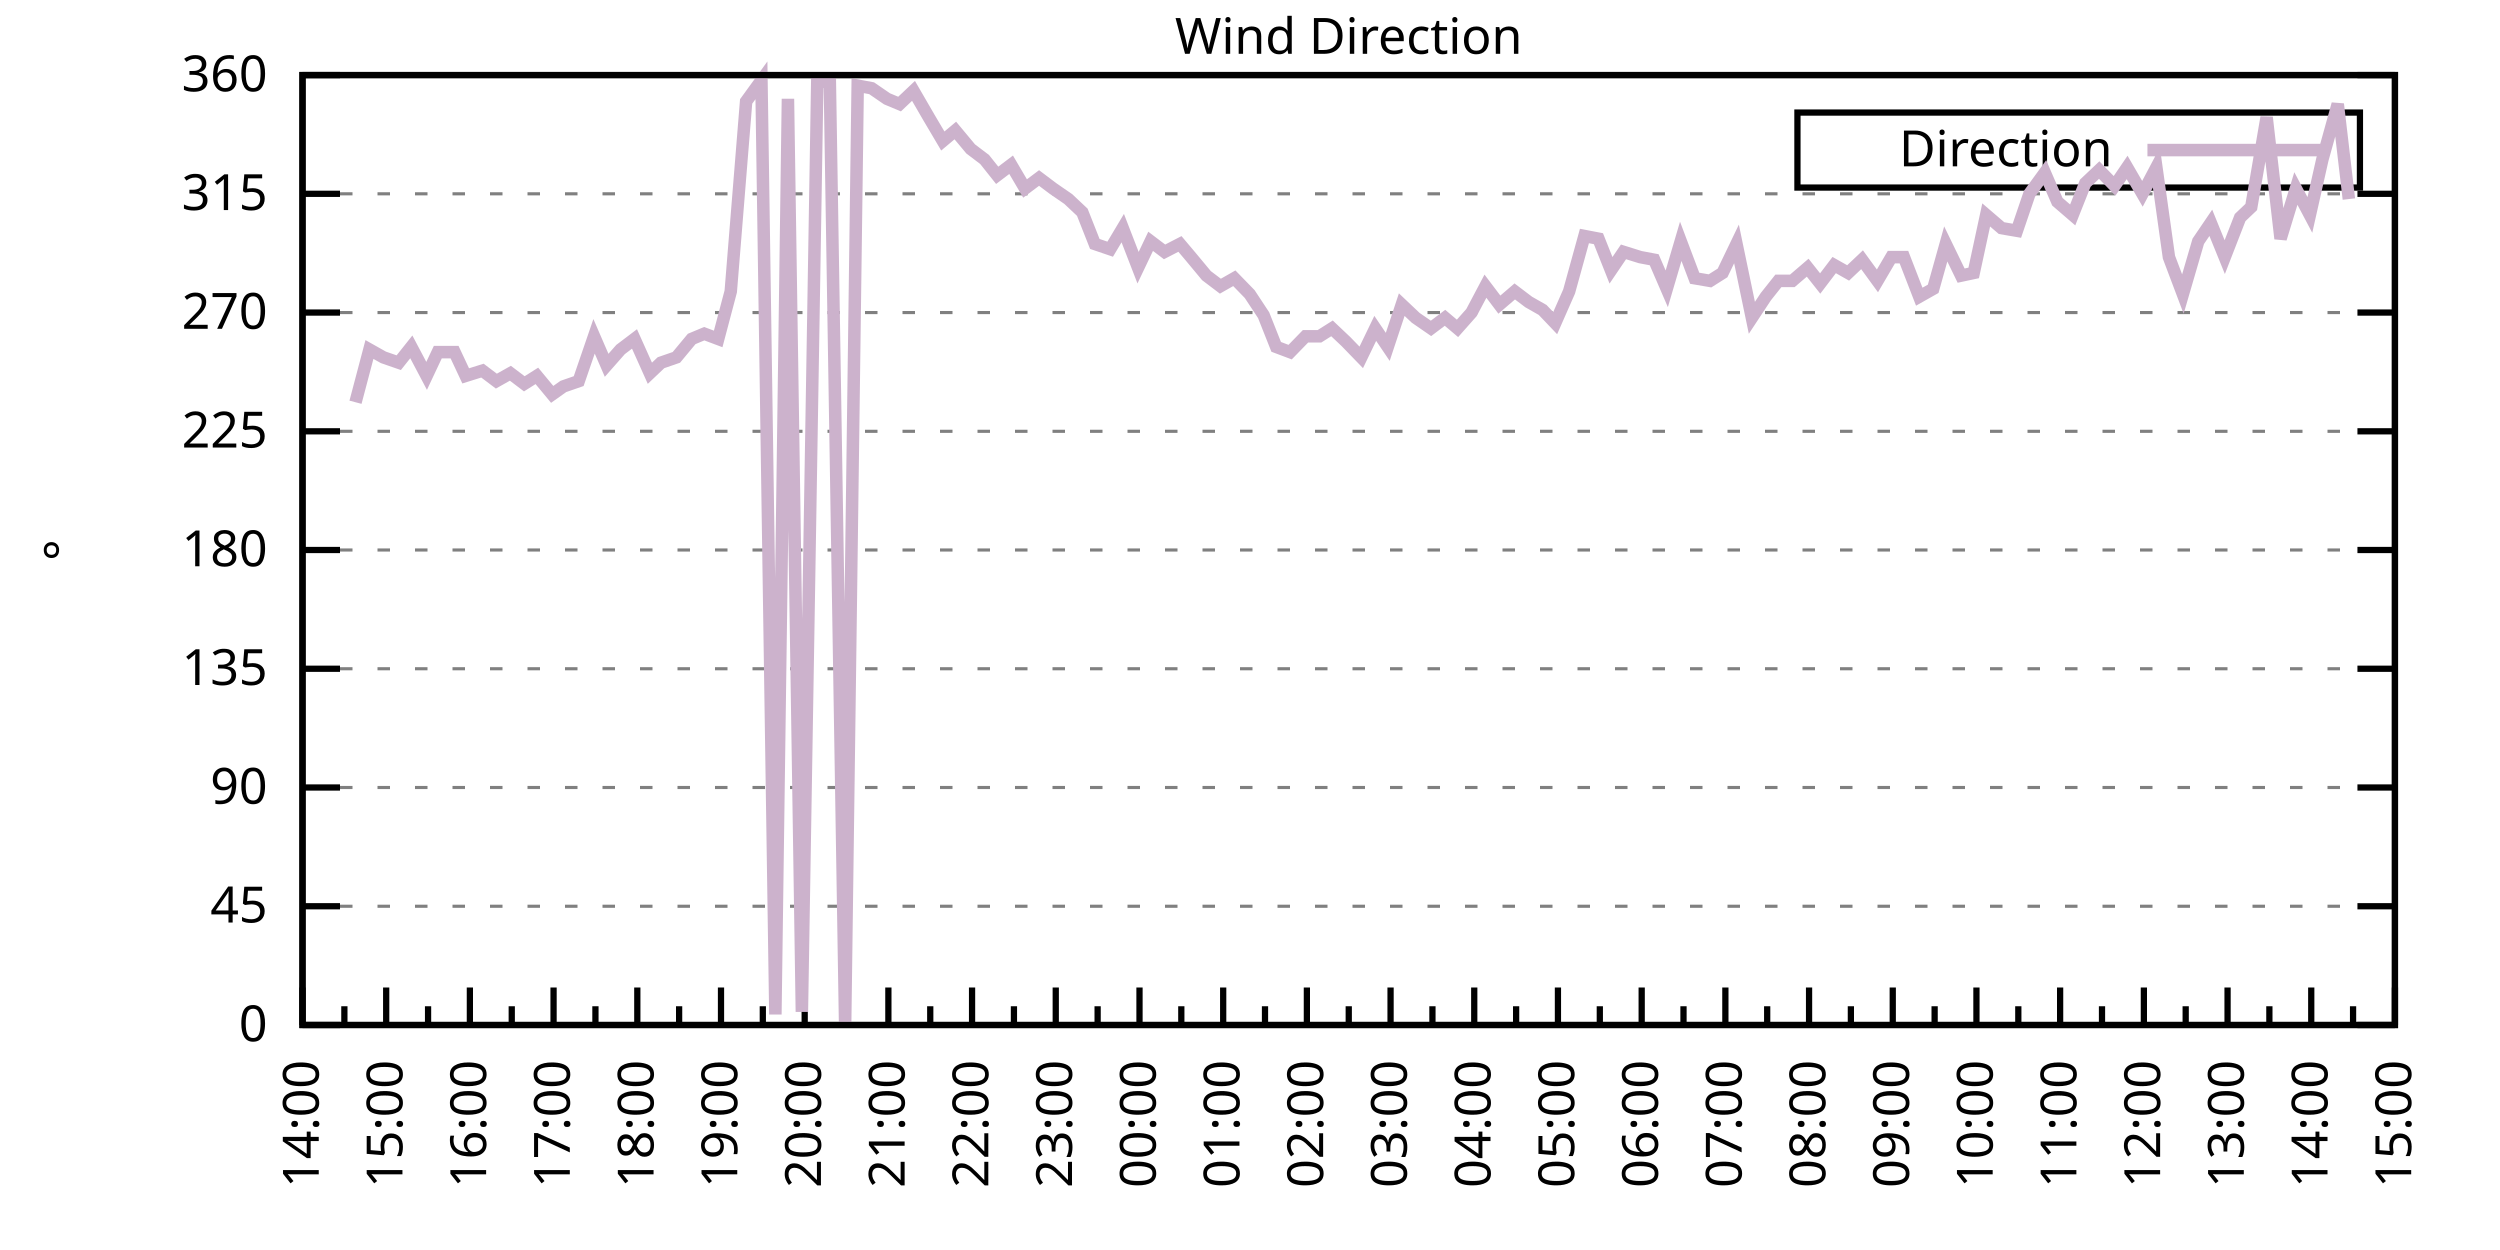
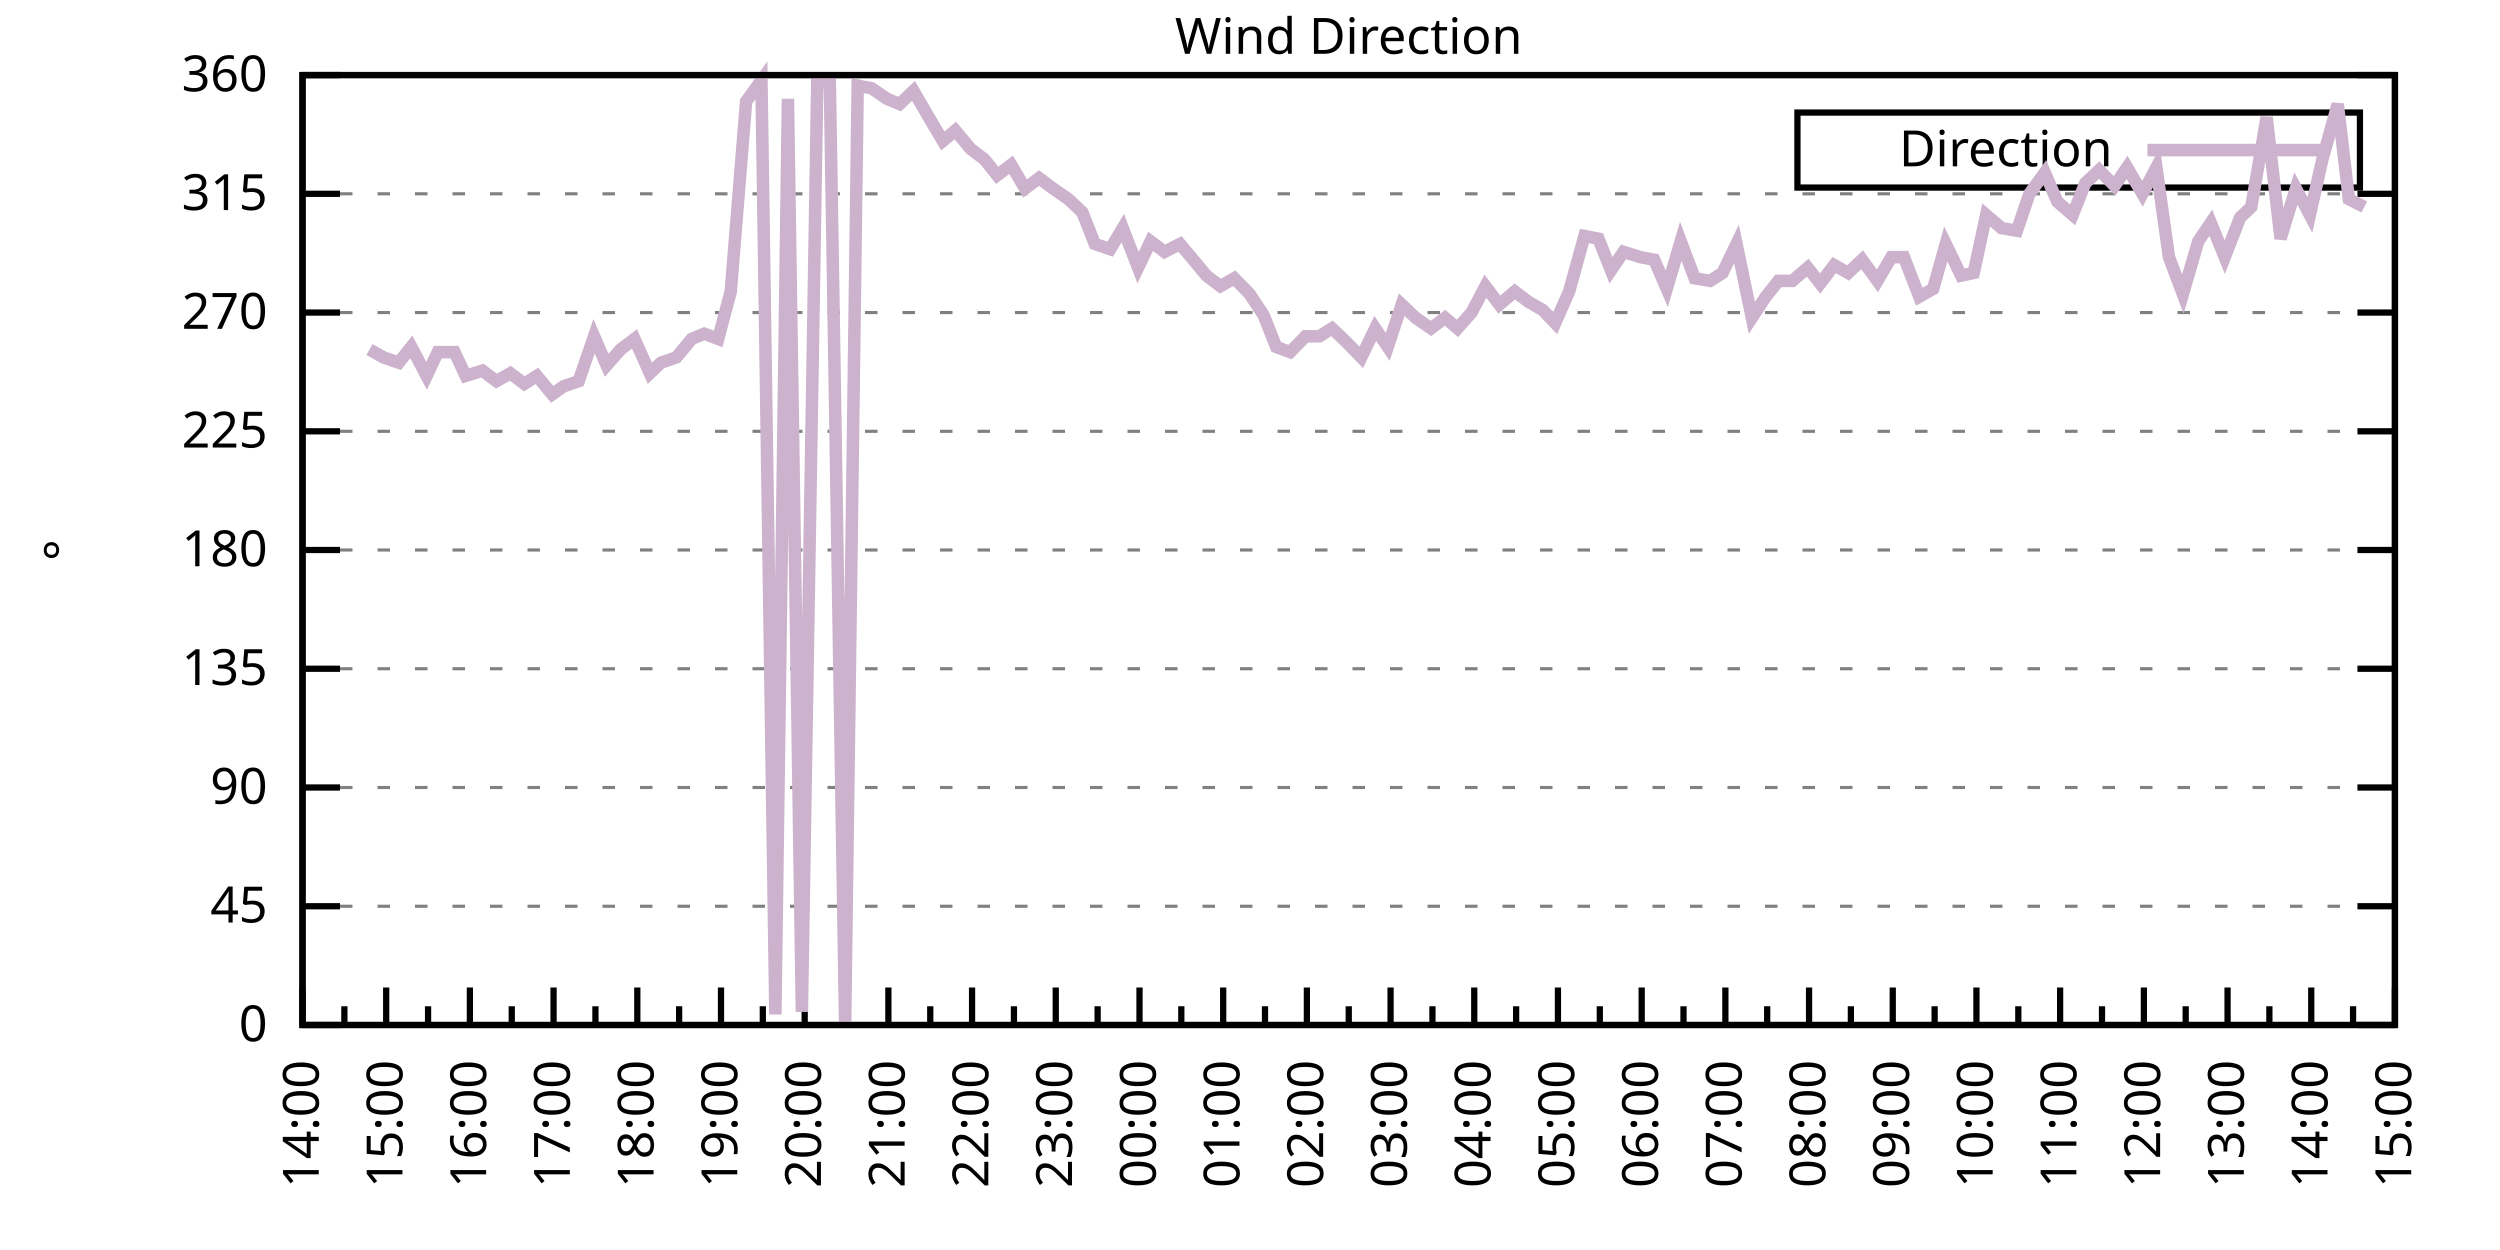
<svg xmlns="http://www.w3.org/2000/svg" xmlns:xlink="http://www.w3.org/1999/xlink" width="400" height="200" viewBox="0 0 400 200">
  <g id="gnuplot_canvas">
    <rect x="0" y="0" width="400" height="200" fill="none" />
    <defs>
      <circle id="gpDot" r="0.5" stroke-width="0.5" stroke="currentColor" />
      <path id="gpPt0" stroke-width="0.333" stroke="currentColor" d="M-1,0 h2 M0,-1 v2" />
      <path id="gpPt1" stroke-width="0.333" stroke="currentColor" d="M-1,-1 L1,1 M1,-1 L-1,1" />
      <path id="gpPt2" stroke-width="0.333" stroke="currentColor" d="M-1,0 L1,0 M0,-1 L0,1 M-1,-1 L1,1 M-1,1 L1,-1" />
      <rect id="gpPt3" stroke-width="0.333" stroke="currentColor" x="-1" y="-1" width="2" height="2" />
      <rect id="gpPt4" stroke-width="0.333" stroke="currentColor" fill="currentColor" x="-1" y="-1" width="2" height="2" />
      <circle id="gpPt5" stroke-width="0.333" stroke="currentColor" cx="0" cy="0" r="1" />
      <use xlink:href="#gpPt5" id="gpPt6" fill="currentColor" stroke="none" />
      <path id="gpPt7" stroke-width="0.333" stroke="currentColor" d="M0,-1.33 L-1.33,0.67 L1.33,0.67 z" />
      <use xlink:href="#gpPt7" id="gpPt8" fill="currentColor" stroke="none" />
      <use xlink:href="#gpPt7" id="gpPt9" stroke="currentColor" transform="rotate(180)" />
      <use xlink:href="#gpPt9" id="gpPt10" fill="currentColor" stroke="none" />
      <use xlink:href="#gpPt3" id="gpPt11" stroke="currentColor" transform="rotate(45)" />
      <use xlink:href="#gpPt11" id="gpPt12" fill="currentColor" stroke="none" />
      <path id="gpPt13" stroke-width="0.333" stroke="currentColor" d="M0,1.330 L1.265,0.411 L0.782,-1.067 L-0.782,-1.076 L-1.265,0.411 z" />
      <use xlink:href="#gpPt13" id="gpPt14" fill="currentColor" stroke="none" />
      <filter id="textbox" filterUnits="objectBoundingBox" x="0" y="0" height="1" width="1">
        <feFlood flood-color="white" flood-opacity="1" result="bgnd" />
        <feComposite in="SourceGraphic" in2="bgnd" operator="atop" />
      </filter>
      <filter id="greybox" filterUnits="objectBoundingBox" x="0" y="0" height="1" width="1">
        <feFlood flood-color="lightgrey" flood-opacity="1" result="grey" />
        <feComposite in="SourceGraphic" in2="grey" operator="atop" />
      </filter>
    </defs>
    <g fill="none" color="white" stroke="currentColor" stroke-width="1.00" stroke-linecap="butt" stroke-linejoin="miter">
</g>
    <g fill="none" color="black" stroke="currentColor" stroke-width="1.00" stroke-linecap="butt" stroke-linejoin="miter">
      <g stroke="none" shape-rendering="crispEdges">
        <polygon fill="rgb(255, 255, 255)" points="48.40,164.00 383.18,164.00 383.18,12.02 48.40,12.02 " />
      </g>
    </g>
    <g fill="none" color="black" stroke="currentColor" stroke-width="1.00" stroke-linecap="butt" stroke-linejoin="miter">
</g>
    <g fill="none" color="black" stroke="black" stroke-width="0.50" stroke-linecap="butt" stroke-linejoin="miter">
</g>
    <g fill="none" color="gray" stroke="currentColor" stroke-width="0.50" stroke-linecap="butt" stroke-linejoin="miter">
      <path stroke="gray" stroke-dasharray="2,4" class="gridline" d="M48.40,164.00 L383.19,164.00  " />
    </g>
    <g fill="none" color="gray" stroke="gray" stroke-width="1.00" stroke-linecap="butt" stroke-linejoin="miter">
</g>
    <g fill="none" color="black" stroke="currentColor" stroke-width="1.00" stroke-linecap="butt" stroke-linejoin="miter">
      <path stroke="black" d="M48.40,164.00 L54.40,164.00 M383.19,164.00 L377.19,164.00  " />
      <g transform="translate(42.80,166.60)" stroke="none" fill="black" font-family="Sans" font-size="8.00" text-anchor="end">
        <text>
          <tspan font-family="Sans"> 0</tspan>
        </text>
      </g>
    </g>
    <g fill="none" color="black" stroke="currentColor" stroke-width="1.00" stroke-linecap="butt" stroke-linejoin="miter">
</g>
    <g fill="none" color="black" stroke="black" stroke-width="0.50" stroke-linecap="butt" stroke-linejoin="miter">
</g>
    <g fill="none" color="gray" stroke="currentColor" stroke-width="0.50" stroke-linecap="butt" stroke-linejoin="miter">
      <path stroke="gray" stroke-dasharray="2,4" class="gridline" d="M48.40,145.00 L383.19,145.00  " />
    </g>
    <g fill="none" color="gray" stroke="gray" stroke-width="1.00" stroke-linecap="butt" stroke-linejoin="miter">
</g>
    <g fill="none" color="black" stroke="currentColor" stroke-width="1.00" stroke-linecap="butt" stroke-linejoin="miter">
      <path stroke="black" d="M48.40,145.00 L54.40,145.00 M383.19,145.00 L377.19,145.00  " />
      <g transform="translate(42.80,147.60)" stroke="none" fill="black" font-family="Sans" font-size="8.00" text-anchor="end">
        <text>
          <tspan font-family="Sans"> 45</tspan>
        </text>
      </g>
    </g>
    <g fill="none" color="black" stroke="currentColor" stroke-width="1.00" stroke-linecap="butt" stroke-linejoin="miter">
</g>
    <g fill="none" color="black" stroke="black" stroke-width="0.50" stroke-linecap="butt" stroke-linejoin="miter">
</g>
    <g fill="none" color="gray" stroke="currentColor" stroke-width="0.50" stroke-linecap="butt" stroke-linejoin="miter">
      <path stroke="gray" stroke-dasharray="2,4" class="gridline" d="M48.40,126.00 L383.19,126.00  " />
    </g>
    <g fill="none" color="gray" stroke="gray" stroke-width="1.00" stroke-linecap="butt" stroke-linejoin="miter">
</g>
    <g fill="none" color="black" stroke="currentColor" stroke-width="1.00" stroke-linecap="butt" stroke-linejoin="miter">
      <path stroke="black" d="M48.40,126.00 L54.40,126.00 M383.19,126.00 L377.19,126.00  " />
      <g transform="translate(42.80,128.60)" stroke="none" fill="black" font-family="Sans" font-size="8.00" text-anchor="end">
        <text>
          <tspan font-family="Sans"> 90</tspan>
        </text>
      </g>
    </g>
    <g fill="none" color="black" stroke="currentColor" stroke-width="1.00" stroke-linecap="butt" stroke-linejoin="miter">
</g>
    <g fill="none" color="black" stroke="black" stroke-width="0.50" stroke-linecap="butt" stroke-linejoin="miter">
</g>
    <g fill="none" color="gray" stroke="currentColor" stroke-width="0.50" stroke-linecap="butt" stroke-linejoin="miter">
      <path stroke="gray" stroke-dasharray="2,4" class="gridline" d="M48.40,107.00 L383.19,107.00  " />
    </g>
    <g fill="none" color="gray" stroke="gray" stroke-width="1.00" stroke-linecap="butt" stroke-linejoin="miter">
</g>
    <g fill="none" color="black" stroke="currentColor" stroke-width="1.00" stroke-linecap="butt" stroke-linejoin="miter">
      <path stroke="black" d="M48.40,107.00 L54.40,107.00 M383.19,107.00 L377.19,107.00  " />
      <g transform="translate(42.80,109.60)" stroke="none" fill="black" font-family="Sans" font-size="8.00" text-anchor="end">
        <text>
          <tspan font-family="Sans"> 135</tspan>
        </text>
      </g>
    </g>
    <g fill="none" color="black" stroke="currentColor" stroke-width="1.00" stroke-linecap="butt" stroke-linejoin="miter">
</g>
    <g fill="none" color="black" stroke="black" stroke-width="0.50" stroke-linecap="butt" stroke-linejoin="miter">
</g>
    <g fill="none" color="gray" stroke="currentColor" stroke-width="0.50" stroke-linecap="butt" stroke-linejoin="miter">
      <path stroke="gray" stroke-dasharray="2,4" class="gridline" d="M48.40,88.00 L383.19,88.00  " />
    </g>
    <g fill="none" color="gray" stroke="gray" stroke-width="1.00" stroke-linecap="butt" stroke-linejoin="miter">
</g>
    <g fill="none" color="black" stroke="currentColor" stroke-width="1.00" stroke-linecap="butt" stroke-linejoin="miter">
      <path stroke="black" d="M48.40,88.00 L54.40,88.00 M383.19,88.00 L377.19,88.00  " />
      <g transform="translate(42.80,90.60)" stroke="none" fill="black" font-family="Sans" font-size="8.00" text-anchor="end">
        <text>
          <tspan font-family="Sans"> 180</tspan>
        </text>
      </g>
    </g>
    <g fill="none" color="black" stroke="currentColor" stroke-width="1.00" stroke-linecap="butt" stroke-linejoin="miter">
</g>
    <g fill="none" color="black" stroke="black" stroke-width="0.50" stroke-linecap="butt" stroke-linejoin="miter">
</g>
    <g fill="none" color="gray" stroke="currentColor" stroke-width="0.50" stroke-linecap="butt" stroke-linejoin="miter">
      <path stroke="gray" stroke-dasharray="2,4" class="gridline" d="M48.40,69.01 L383.19,69.01  " />
    </g>
    <g fill="none" color="gray" stroke="gray" stroke-width="1.00" stroke-linecap="butt" stroke-linejoin="miter">
</g>
    <g fill="none" color="black" stroke="currentColor" stroke-width="1.00" stroke-linecap="butt" stroke-linejoin="miter">
      <path stroke="black" d="M48.40,69.01 L54.40,69.01 M383.19,69.01 L377.19,69.01  " />
      <g transform="translate(42.80,71.61)" stroke="none" fill="black" font-family="Sans" font-size="8.00" text-anchor="end">
        <text>
          <tspan font-family="Sans"> 225</tspan>
        </text>
      </g>
    </g>
    <g fill="none" color="black" stroke="currentColor" stroke-width="1.00" stroke-linecap="butt" stroke-linejoin="miter">
</g>
    <g fill="none" color="black" stroke="black" stroke-width="0.50" stroke-linecap="butt" stroke-linejoin="miter">
</g>
    <g fill="none" color="gray" stroke="currentColor" stroke-width="0.50" stroke-linecap="butt" stroke-linejoin="miter">
      <path stroke="gray" stroke-dasharray="2,4" class="gridline" d="M48.40,50.01 L383.19,50.01  " />
    </g>
    <g fill="none" color="gray" stroke="gray" stroke-width="1.00" stroke-linecap="butt" stroke-linejoin="miter">
</g>
    <g fill="none" color="black" stroke="currentColor" stroke-width="1.00" stroke-linecap="butt" stroke-linejoin="miter">
      <path stroke="black" d="M48.40,50.01 L54.40,50.01 M383.19,50.01 L377.19,50.01  " />
      <g transform="translate(42.80,52.61)" stroke="none" fill="black" font-family="Sans" font-size="8.00" text-anchor="end">
        <text>
          <tspan font-family="Sans"> 270</tspan>
        </text>
      </g>
    </g>
    <g fill="none" color="black" stroke="currentColor" stroke-width="1.00" stroke-linecap="butt" stroke-linejoin="miter">
</g>
    <g fill="none" color="black" stroke="black" stroke-width="0.50" stroke-linecap="butt" stroke-linejoin="miter">
</g>
    <g fill="none" color="gray" stroke="currentColor" stroke-width="0.50" stroke-linecap="butt" stroke-linejoin="miter">
      <path stroke="gray" stroke-dasharray="2,4" class="gridline" d="M48.40,31.01 L383.19,31.01  " />
    </g>
    <g fill="none" color="gray" stroke="gray" stroke-width="1.00" stroke-linecap="butt" stroke-linejoin="miter">
</g>
    <g fill="none" color="black" stroke="currentColor" stroke-width="1.00" stroke-linecap="butt" stroke-linejoin="miter">
      <path stroke="black" d="M48.40,31.01 L54.40,31.01 M383.19,31.01 L377.19,31.01  " />
      <g transform="translate(42.80,33.61)" stroke="none" fill="black" font-family="Sans" font-size="8.00" text-anchor="end">
        <text>
          <tspan font-family="Sans"> 315</tspan>
        </text>
      </g>
    </g>
    <g fill="none" color="black" stroke="currentColor" stroke-width="1.00" stroke-linecap="butt" stroke-linejoin="miter">
</g>
    <g fill="none" color="black" stroke="black" stroke-width="0.50" stroke-linecap="butt" stroke-linejoin="miter">
</g>
    <g fill="none" color="gray" stroke="currentColor" stroke-width="0.50" stroke-linecap="butt" stroke-linejoin="miter">
      <path stroke="gray" stroke-dasharray="2,4" class="gridline" d="M48.40,12.01 L383.19,12.01  " />
    </g>
    <g fill="none" color="gray" stroke="gray" stroke-width="1.00" stroke-linecap="butt" stroke-linejoin="miter">
</g>
    <g fill="none" color="black" stroke="currentColor" stroke-width="1.00" stroke-linecap="butt" stroke-linejoin="miter">
      <path stroke="black" d="M48.40,12.01 L54.40,12.01 M383.19,12.01 L377.19,12.01  " />
      <g transform="translate(42.80,14.61)" stroke="none" fill="black" font-family="Sans" font-size="8.00" text-anchor="end">
        <text>
          <tspan font-family="Sans"> 360</tspan>
        </text>
      </g>
    </g>
    <g fill="none" color="black" stroke="currentColor" stroke-width="1.00" stroke-linecap="butt" stroke-linejoin="miter">
      <path stroke="black" d="M48.40,164.00 L48.40,158.00  " />
      <g transform="translate(51.00,169.60) rotate(270)" stroke="none" fill="black" font-family="Sans" font-size="8.00" text-anchor="end">
        <text>
          <tspan font-family="Sans">14:00</tspan>
        </text>
      </g>
    </g>
    <g fill="none" color="black" stroke="currentColor" stroke-width="1.00" stroke-linecap="butt" stroke-linejoin="miter">
      <path stroke="black" d="M55.10,164.00 L55.10,161.00 M61.79,164.00 L61.79,158.00  " />
      <g transform="translate(64.39,169.60) rotate(270)" stroke="none" fill="black" font-family="Sans" font-size="8.00" text-anchor="end">
        <text>
          <tspan font-family="Sans">15:00</tspan>
        </text>
      </g>
    </g>
    <g fill="none" color="black" stroke="currentColor" stroke-width="1.00" stroke-linecap="butt" stroke-linejoin="miter">
      <path stroke="black" d="M68.49,164.00 L68.49,161.00 M75.18,164.00 L75.18,158.00  " />
      <g transform="translate(77.78,169.60) rotate(270)" stroke="none" fill="black" font-family="Sans" font-size="8.00" text-anchor="end">
        <text>
          <tspan font-family="Sans">16:00</tspan>
        </text>
      </g>
    </g>
    <g fill="none" color="black" stroke="currentColor" stroke-width="1.00" stroke-linecap="butt" stroke-linejoin="miter">
      <path stroke="black" d="M81.88,164.00 L81.88,161.00 M88.57,164.00 L88.57,158.00  " />
      <g transform="translate(91.17,169.60) rotate(270)" stroke="none" fill="black" font-family="Sans" font-size="8.00" text-anchor="end">
        <text>
          <tspan font-family="Sans">17:00</tspan>
        </text>
      </g>
    </g>
    <g fill="none" color="black" stroke="currentColor" stroke-width="1.00" stroke-linecap="butt" stroke-linejoin="miter">
      <path stroke="black" d="M95.27,164.00 L95.27,161.00 M101.97,164.00 L101.97,158.00  " />
      <g transform="translate(104.57,169.60) rotate(270)" stroke="none" fill="black" font-family="Sans" font-size="8.00" text-anchor="end">
        <text>
          <tspan font-family="Sans">18:00</tspan>
        </text>
      </g>
    </g>
    <g fill="none" color="black" stroke="currentColor" stroke-width="1.00" stroke-linecap="butt" stroke-linejoin="miter">
      <path stroke="black" d="M108.66,164.00 L108.66,161.00 M115.36,164.00 L115.36,158.00  " />
      <g transform="translate(117.96,169.60) rotate(270)" stroke="none" fill="black" font-family="Sans" font-size="8.00" text-anchor="end">
        <text>
          <tspan font-family="Sans">19:00</tspan>
        </text>
      </g>
    </g>
    <g fill="none" color="black" stroke="currentColor" stroke-width="1.00" stroke-linecap="butt" stroke-linejoin="miter">
      <path stroke="black" d="M122.05,164.00 L122.05,161.00 M128.75,164.00 L128.75,158.00  " />
      <g transform="translate(131.35,169.60) rotate(270)" stroke="none" fill="black" font-family="Sans" font-size="8.00" text-anchor="end">
        <text>
          <tspan font-family="Sans">20:00</tspan>
        </text>
      </g>
    </g>
    <g fill="none" color="black" stroke="currentColor" stroke-width="1.00" stroke-linecap="butt" stroke-linejoin="miter">
      <path stroke="black" d="M135.45,164.00 L135.45,161.00 M142.14,164.00 L142.14,158.00  " />
      <g transform="translate(144.74,169.60) rotate(270)" stroke="none" fill="black" font-family="Sans" font-size="8.00" text-anchor="end">
        <text>
          <tspan font-family="Sans">21:00</tspan>
        </text>
      </g>
    </g>
    <g fill="none" color="black" stroke="currentColor" stroke-width="1.00" stroke-linecap="butt" stroke-linejoin="miter">
      <path stroke="black" d="M148.84,164.00 L148.84,161.00 M155.53,164.00 L155.53,158.00  " />
      <g transform="translate(158.13,169.60) rotate(270)" stroke="none" fill="black" font-family="Sans" font-size="8.00" text-anchor="end">
        <text>
          <tspan font-family="Sans">22:00</tspan>
        </text>
      </g>
    </g>
    <g fill="none" color="black" stroke="currentColor" stroke-width="1.00" stroke-linecap="butt" stroke-linejoin="miter">
      <path stroke="black" d="M162.23,164.00 L162.23,161.00 M168.92,164.00 L168.92,158.00  " />
      <g transform="translate(171.52,169.60) rotate(270)" stroke="none" fill="black" font-family="Sans" font-size="8.00" text-anchor="end">
        <text>
          <tspan font-family="Sans">23:00</tspan>
        </text>
      </g>
    </g>
    <g fill="none" color="black" stroke="currentColor" stroke-width="1.00" stroke-linecap="butt" stroke-linejoin="miter">
      <path stroke="black" d="M175.62,164.00 L175.62,161.00 M182.32,164.00 L182.32,158.00  " />
      <g transform="translate(184.92,169.60) rotate(270)" stroke="none" fill="black" font-family="Sans" font-size="8.00" text-anchor="end">
        <text>
          <tspan font-family="Sans">00:00</tspan>
        </text>
      </g>
    </g>
    <g fill="none" color="black" stroke="currentColor" stroke-width="1.00" stroke-linecap="butt" stroke-linejoin="miter">
      <path stroke="black" d="M189.01,164.00 L189.01,161.00 M195.71,164.00 L195.71,158.00  " />
      <g transform="translate(198.31,169.60) rotate(270)" stroke="none" fill="black" font-family="Sans" font-size="8.00" text-anchor="end">
        <text>
          <tspan font-family="Sans">01:00</tspan>
        </text>
      </g>
    </g>
    <g fill="none" color="black" stroke="currentColor" stroke-width="1.00" stroke-linecap="butt" stroke-linejoin="miter">
      <path stroke="black" d="M202.40,164.00 L202.40,161.00 M209.10,164.00 L209.10,158.00  " />
      <g transform="translate(211.70,169.60) rotate(270)" stroke="none" fill="black" font-family="Sans" font-size="8.00" text-anchor="end">
        <text>
          <tspan font-family="Sans">02:00</tspan>
        </text>
      </g>
    </g>
    <g fill="none" color="black" stroke="currentColor" stroke-width="1.00" stroke-linecap="butt" stroke-linejoin="miter">
      <path stroke="black" d="M215.80,164.00 L215.80,161.00 M222.49,164.00 L222.49,158.00  " />
      <g transform="translate(225.09,169.60) rotate(270)" stroke="none" fill="black" font-family="Sans" font-size="8.00" text-anchor="end">
        <text>
          <tspan font-family="Sans">03:00</tspan>
        </text>
      </g>
    </g>
    <g fill="none" color="black" stroke="currentColor" stroke-width="1.00" stroke-linecap="butt" stroke-linejoin="miter">
      <path stroke="black" d="M229.19,164.00 L229.19,161.00 M235.88,164.00 L235.88,158.00  " />
      <g transform="translate(238.48,169.60) rotate(270)" stroke="none" fill="black" font-family="Sans" font-size="8.00" text-anchor="end">
        <text>
          <tspan font-family="Sans">04:00</tspan>
        </text>
      </g>
    </g>
    <g fill="none" color="black" stroke="currentColor" stroke-width="1.00" stroke-linecap="butt" stroke-linejoin="miter">
      <path stroke="black" d="M242.58,164.00 L242.58,161.00 M249.27,164.00 L249.27,158.00  " />
      <g transform="translate(251.87,169.60) rotate(270)" stroke="none" fill="black" font-family="Sans" font-size="8.00" text-anchor="end">
        <text>
          <tspan font-family="Sans">05:00</tspan>
        </text>
      </g>
    </g>
    <g fill="none" color="black" stroke="currentColor" stroke-width="1.00" stroke-linecap="butt" stroke-linejoin="miter">
      <path stroke="black" d="M255.97,164.00 L255.97,161.00 M262.67,164.00 L262.67,158.00  " />
      <g transform="translate(265.27,169.60) rotate(270)" stroke="none" fill="black" font-family="Sans" font-size="8.00" text-anchor="end">
        <text>
          <tspan font-family="Sans">06:00</tspan>
        </text>
      </g>
    </g>
    <g fill="none" color="black" stroke="currentColor" stroke-width="1.00" stroke-linecap="butt" stroke-linejoin="miter">
      <path stroke="black" d="M269.36,164.00 L269.36,161.00 M276.06,164.00 L276.06,158.00  " />
      <g transform="translate(278.66,169.60) rotate(270)" stroke="none" fill="black" font-family="Sans" font-size="8.00" text-anchor="end">
        <text>
          <tspan font-family="Sans">07:00</tspan>
        </text>
      </g>
    </g>
    <g fill="none" color="black" stroke="currentColor" stroke-width="1.00" stroke-linecap="butt" stroke-linejoin="miter">
      <path stroke="black" d="M282.75,164.00 L282.75,161.00 M289.45,164.00 L289.45,158.00  " />
      <g transform="translate(292.05,169.60) rotate(270)" stroke="none" fill="black" font-family="Sans" font-size="8.00" text-anchor="end">
        <text>
          <tspan font-family="Sans">08:00</tspan>
        </text>
      </g>
    </g>
    <g fill="none" color="black" stroke="currentColor" stroke-width="1.00" stroke-linecap="butt" stroke-linejoin="miter">
      <path stroke="black" d="M296.14,164.00 L296.14,161.00 M302.84,164.00 L302.84,158.00  " />
      <g transform="translate(305.44,169.60) rotate(270)" stroke="none" fill="black" font-family="Sans" font-size="8.00" text-anchor="end">
        <text>
          <tspan font-family="Sans">09:00</tspan>
        </text>
      </g>
    </g>
    <g fill="none" color="black" stroke="currentColor" stroke-width="1.00" stroke-linecap="butt" stroke-linejoin="miter">
      <path stroke="black" d="M309.54,164.00 L309.54,161.00 M316.23,164.00 L316.23,158.00  " />
      <g transform="translate(318.83,169.60) rotate(270)" stroke="none" fill="black" font-family="Sans" font-size="8.00" text-anchor="end">
        <text>
          <tspan font-family="Sans">10:00</tspan>
        </text>
      </g>
    </g>
    <g fill="none" color="black" stroke="currentColor" stroke-width="1.00" stroke-linecap="butt" stroke-linejoin="miter">
      <path stroke="black" d="M322.93,164.00 L322.93,161.00 M329.62,164.00 L329.62,158.00  " />
      <g transform="translate(332.22,169.60) rotate(270)" stroke="none" fill="black" font-family="Sans" font-size="8.00" text-anchor="end">
        <text>
          <tspan font-family="Sans">11:00</tspan>
        </text>
      </g>
    </g>
    <g fill="none" color="black" stroke="currentColor" stroke-width="1.00" stroke-linecap="butt" stroke-linejoin="miter">
      <path stroke="black" d="M336.32,164.00 L336.32,161.00 M343.02,164.00 L343.02,158.00  " />
      <g transform="translate(345.62,169.60) rotate(270)" stroke="none" fill="black" font-family="Sans" font-size="8.00" text-anchor="end">
        <text>
          <tspan font-family="Sans">12:00</tspan>
        </text>
      </g>
    </g>
    <g fill="none" color="black" stroke="currentColor" stroke-width="1.00" stroke-linecap="butt" stroke-linejoin="miter">
      <path stroke="black" d="M349.71,164.00 L349.71,161.00 M356.41,164.00 L356.41,158.00  " />
      <g transform="translate(359.01,169.60) rotate(270)" stroke="none" fill="black" font-family="Sans" font-size="8.00" text-anchor="end">
        <text>
          <tspan font-family="Sans">13:00</tspan>
        </text>
      </g>
    </g>
    <g fill="none" color="black" stroke="currentColor" stroke-width="1.00" stroke-linecap="butt" stroke-linejoin="miter">
      <path stroke="black" d="M363.10,164.00 L363.10,161.00 M369.80,164.00 L369.80,158.00  " />
      <g transform="translate(372.40,169.60) rotate(270)" stroke="none" fill="black" font-family="Sans" font-size="8.00" text-anchor="end">
        <text>
          <tspan font-family="Sans">14:00</tspan>
        </text>
      </g>
    </g>
    <g fill="none" color="black" stroke="currentColor" stroke-width="1.00" stroke-linecap="butt" stroke-linejoin="miter">
      <path stroke="black" d="M376.49,164.00 L376.49,161.00 M383.19,164.00 L383.19,158.00  " />
      <g transform="translate(385.79,169.60) rotate(270)" stroke="none" fill="black" font-family="Sans" font-size="8.00" text-anchor="end">
        <text>
          <tspan font-family="Sans">15:00</tspan>
        </text>
      </g>
    </g>
    <g fill="none" color="black" stroke="currentColor" stroke-width="1.00" stroke-linecap="butt" stroke-linejoin="miter">
</g>
    <g fill="none" color="black" stroke="currentColor" stroke-width="1.00" stroke-linecap="butt" stroke-linejoin="miter">
      <path stroke="black" d="M48.40,12.01 L48.40,164.00 L383.19,164.00 L383.19,12.01 L48.40,12.01 Z  " />
    </g>
    <g fill="none" color="black" stroke="currentColor" stroke-width="1.00" stroke-linecap="butt" stroke-linejoin="miter">
      <g transform="translate(12.80,88.01) rotate(270)" stroke="none" fill="black" font-family="Sans" font-size="8.00" text-anchor="middle">
        <text>
          <tspan font-family="Sans">°</tspan>
        </text>
      </g>
    </g>
    <g fill="none" color="black" stroke="currentColor" stroke-width="1.00" stroke-linecap="butt" stroke-linejoin="miter">
</g>
    <g fill="none" color="black" stroke="currentColor" stroke-width="1.00" stroke-linecap="butt" stroke-linejoin="miter">
      <path stroke="black" d="M287.59,30.01 L287.59,18.01 L377.59,18.01 L377.59,30.01 L287.59,30.01 Z  " />
    </g>
    <g id="Wind_direction_plot_1">
      <g fill="none" color="white" stroke="black" stroke-width="2.00" stroke-linecap="butt" stroke-linejoin="miter">
</g>
      <g fill="none" color="black" stroke="currentColor" stroke-width="2.00" stroke-linecap="butt" stroke-linejoin="miter">
        <g transform="translate(337.99,26.61)" stroke="none" fill="black" font-family="Sans" font-size="8.00" text-anchor="end">
          <text>
            <tspan font-family="Sans">Direction</tspan>
          </text>
        </g>
      </g>
      <g fill="none" color="black" stroke="currentColor" stroke-width="2.00" stroke-linecap="butt" stroke-linejoin="miter">
-         <path stroke="rgb(204, 178, 204)" d="M343.59,24.01 L371.99,24.01 M56.88,64.36 L59.11,55.92 L61.35,57.18 L63.80,58.03 L65.81,55.50 L68.26,60.14   L70.05,56.34 L72.73,56.34 L74.51,60.14 L77.19,59.30 L79.42,60.98 L81.66,59.72 L83.89,61.41 L85.90,60.14   L88.35,63.10 L90.14,61.83 L92.59,60.98 L95.05,53.81 L97.06,58.45 L99.29,55.92 L101.52,54.23 L103.98,59.72   L105.76,58.03 L108.22,57.18 L110.67,54.23 L112.68,53.39 L114.91,54.23 L116.92,46.63 L119.38,16.23 L121.83,12.85   L124.06,162.31 L126.07,15.81 L128.30,161.89 L130.76,13.28 L132.77,12.85 L135.22,164.00 L137.23,13.70 L139.46,14.12   L141.92,15.81 L143.93,16.65 L146.16,14.54 L148.61,18.77 L150.85,22.56 L152.85,20.88 L155.31,23.83 L157.54,25.52   L159.55,28.05 L161.78,26.36 L164.01,30.16 L166.25,28.48 L168.48,30.16 L170.93,31.85 L173.17,33.96 L175.17,39.03   L177.63,39.87 L179.64,36.50 L182.09,42.83 L184.10,38.61 L186.33,40.30 L188.79,39.03 L190.57,41.14 L193.03,44.10   L195.26,45.79 L197.49,44.52 L199.95,47.05 L202.18,50.43 L204.19,55.50 L206.42,56.34 L208.88,53.81 L211.11,53.81   L213.12,52.54 L215.35,54.65 L217.80,57.18 L220.04,52.54 L222.04,55.50 L224.28,48.74 L226.51,50.85 L228.96,52.54   L231.20,50.85 L233.20,52.54 L235.44,50.01 L237.67,45.79 L239.90,48.74 L242.36,46.63 L244.59,48.32 L246.82,49.59   L248.83,51.70 L251.06,46.63 L253.51,37.76 L255.75,38.19 L257.76,43.25 L259.76,40.30 L262.44,41.14 L264.67,41.56   L266.68,46.21 L268.92,38.61 L271.15,44.52 L273.60,44.94 L275.61,43.67 L277.84,39.03 L280.30,50.85 L282.53,47.47   L284.54,44.94 L286.77,44.94 L289.23,42.83 L291.23,45.36 L293.47,42.41 L295.70,43.67 L297.93,41.56 L300.39,44.94   L302.62,41.14 L304.63,41.14 L307.08,47.47 L309.31,46.21 L311.32,39.03 L313.78,44.10 L315.79,43.67 L317.79,34.39   L320.25,36.50 L322.70,36.92 L324.71,31.01 L327.17,27.63 L329.18,32.28 L331.63,34.39 L333.64,29.32 L335.87,27.21   L338.33,29.74 L340.34,26.79 L342.79,31.01 L345.02,26.79 L347.03,41.14 L349.26,47.05 L351.72,38.61 L353.73,35.65   L355.96,41.14 L358.42,34.81 L360.20,33.12 L362.66,18.77 L364.89,38.19 L367.34,30.16 L369.58,34.39 L371.58,25.52   L374.04,16.65 L375.82,31.85  " />
+         <path stroke="rgb(204, 178, 204)" d="M343.59,24.01 L371.99,24.01 M59.11,55.92 L61.35,57.18 L63.80,58.03 L65.81,55.50 L68.26,60.14 L70.05,56.34   L72.73,56.34 L74.51,60.14 L77.19,59.30 L79.42,60.98 L81.66,59.72 L83.89,61.41 L85.90,60.14 L88.35,63.10   L90.14,61.83 L92.59,60.98 L95.05,53.81 L97.06,58.45 L99.29,55.92 L101.52,54.23 L103.98,59.72 L105.76,58.03   L108.22,57.18 L110.67,54.23 L112.68,53.39 L114.91,54.23 L116.92,46.63 L119.38,16.23 L121.83,12.85 L124.06,162.31   L126.07,15.81 L128.30,161.89 L130.76,13.28 L132.77,12.85 L135.22,164.00 L137.23,13.70 L139.46,14.12 L141.92,15.81   L143.93,16.65 L146.16,14.54 L148.61,18.77 L150.85,22.56 L152.85,20.88 L155.31,23.83 L157.54,25.52 L159.55,28.05   L161.78,26.36 L164.01,30.16 L166.25,28.48 L168.48,30.16 L170.93,31.85 L173.17,33.96 L175.17,39.03 L177.63,39.87   L179.64,36.50 L182.09,42.83 L184.10,38.61 L186.33,40.30 L188.79,39.03 L190.57,41.14 L193.03,44.10 L195.26,45.79   L197.49,44.52 L199.95,47.05 L202.18,50.43 L204.19,55.50 L206.42,56.34 L208.88,53.81 L211.11,53.81 L213.12,52.54   L215.35,54.65 L217.80,57.18 L220.04,52.54 L222.04,55.50 L224.28,48.74 L226.51,50.85 L228.96,52.54 L231.20,50.85   L233.20,52.54 L235.44,50.01 L237.67,45.79 L239.90,48.74 L242.36,46.63 L244.59,48.32 L246.82,49.59 L248.83,51.70   L251.06,46.63 L253.51,37.76 L255.75,38.19 L257.76,43.25 L259.76,40.30 L262.44,41.14 L264.67,41.56 L266.68,46.21   L268.92,38.61 L271.15,44.52 L273.60,44.94 L275.61,43.67 L277.84,39.03 L280.30,50.85 L282.53,47.47 L284.54,44.94   L286.77,44.94 L289.23,42.83 L291.23,45.36 L293.47,42.41 L295.70,43.67 L297.93,41.56 L300.39,44.94 L302.62,41.14   L304.63,41.14 L307.08,47.47 L309.31,46.21 L311.32,39.03 L313.78,44.10 L315.79,43.67 L317.79,34.39 L320.25,36.50   L322.70,36.92 L324.71,31.01 L327.17,27.63 L329.18,32.28 L331.63,34.39 L333.64,29.32 L335.87,27.21 L338.33,29.74   L340.34,26.79 L342.79,31.01 L345.02,26.79 L347.03,41.14 L349.26,47.05 L351.72,38.61 L353.73,35.65 L355.96,41.14   L358.42,34.81 L360.20,33.12 L362.66,18.77 L364.89,38.19 L367.34,30.16 L369.58,34.39 L371.58,25.52 L374.04,16.65   L375.82,31.85 L378.28,33.12  " />
      </g>
    </g>
    <g fill="none" color="black" stroke="currentColor" stroke-width="2.00" stroke-linecap="butt" stroke-linejoin="miter">
</g>
    <g fill="none" color="black" stroke="black" stroke-width="1.00" stroke-linecap="butt" stroke-linejoin="miter">
</g>
    <g fill="none" color="black" stroke="currentColor" stroke-width="1.00" stroke-linecap="butt" stroke-linejoin="miter">
      <path stroke="black" d="M48.40,12.01 L48.40,164.00 L383.19,164.00 L383.19,12.01 L48.40,12.01 Z  " />
    </g>
    <g fill="none" color="black" stroke="currentColor" stroke-width="1.00" stroke-linecap="butt" stroke-linejoin="miter">
      <g transform="translate(215.79,8.61)" stroke="none" fill="black" font-family="Sans" font-size="8.00" text-anchor="middle">
        <text>
          <tspan font-family="Sans">Wind Direction</tspan>
        </text>
      </g>
    </g>
    <g fill="none" color="black" stroke="currentColor" stroke-width="1.00" stroke-linecap="butt" stroke-linejoin="miter">
</g>
  </g>
</svg>
